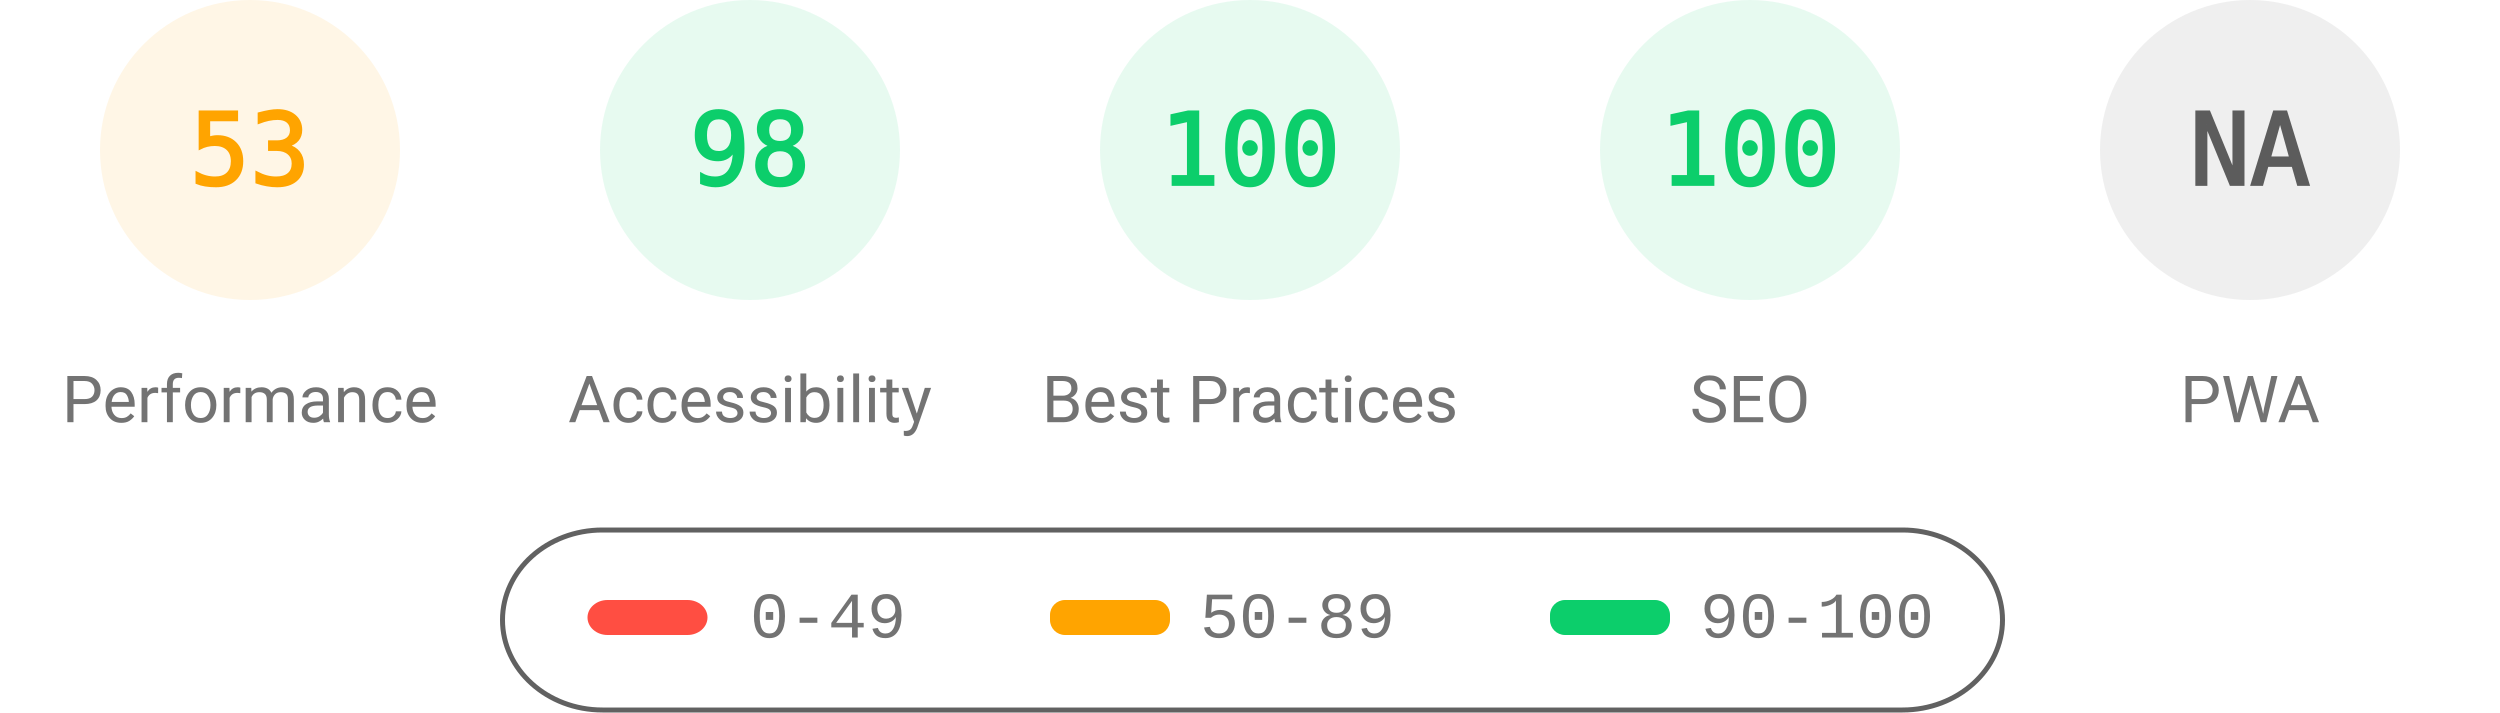
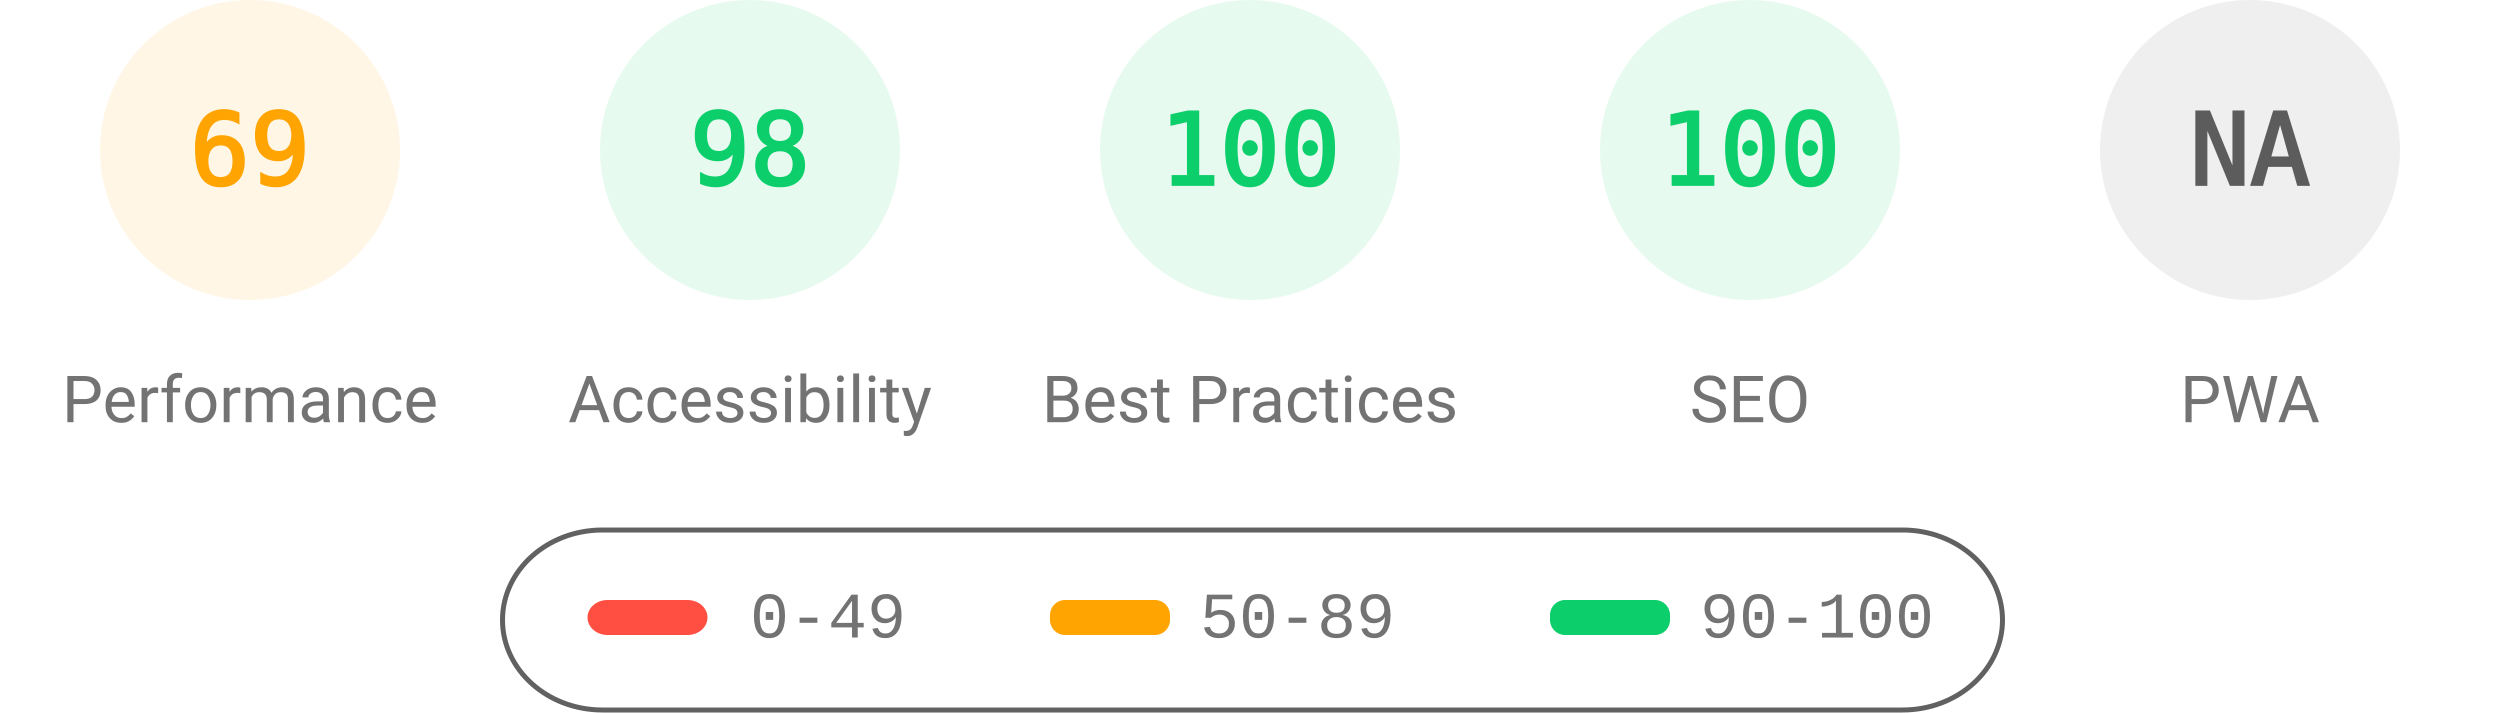
<svg xmlns="http://www.w3.org/2000/svg" fill="none" width="1000" height="285">
  <style>.gauge-base{opacity:.1}.gauge-arc{fill:none;animation-delay:250ms;stroke-linecap:round;transform:rotate(-90deg);transform-origin:100px 60px;animation:load-gauge 1s ease forwards}.guage-text{font-size:40px;font-family:monospace;text-align:center}.guage-red{color:#ff4e42;fill:#ff4e42;stroke:#ff4e42}.guage-orange{color:#ffa400;fill:#ffa400;stroke:#ffa400}.guage-green{color:#0cce6b;fill:#0cce6b;stroke:#0cce6b}.guage-undefined{color:#5c5c5c;fill:#5c5c5c;stroke:#5c5c5c}.guage-title{color:#737373;fill:#737373;stroke:none;font-size:26px;line-height:26px;font-family:Roboto,Halvetica,Arial,sans-serif}@keyframes load-gauge{from{stroke-dasharray:0 352.858}}</style>
  <svg class="guage-div guage-perf guage-orange" viewBox="0 0 200 200" width="200" height="200">
    <circle class="gauge-base" r="56" cx="100" cy="60" stroke-width="8" />
-     <circle class="gauge-arc guage-arc-1" r="56" cx="100" cy="60" stroke-width="8" style="stroke-dasharray:186.485,351.858" />
-     <text class="guage-text" x="100" y="60" alignment-baseline="central" dominant-baseline="central" text-anchor="middle">53</text>
+     <circle class="gauge-arc guage-arc-1" r="56" cx="100" cy="60" stroke-width="8" style="stroke-dasharray:242.782,351.858" />
+     <text class="guage-text" x="100" y="60" alignment-baseline="central" dominant-baseline="central" text-anchor="middle">69</text>
    <text class="guage-title" x="100" y="160" alignment-baseline="central" dominant-baseline="central" text-anchor="middle">Performance</text>
  </svg>
  <svg class="guage-div guage-acc guage-green" viewBox="0 0 200 200" width="200" height="200" x="200">
    <circle class="gauge-base" r="56" cx="100" cy="60" stroke-width="8" />
    <circle class="gauge-arc guage-arc-2" r="56" cx="100" cy="60" stroke-width="8" style="stroke-dasharray:344.821,351.858" />
    <text class="guage-text" x="100" y="60" alignment-baseline="central" dominant-baseline="central" text-anchor="middle">98</text>
    <text class="guage-title" x="100" y="160" alignment-baseline="central" dominant-baseline="central" text-anchor="middle">Accessibility</text>
  </svg>
  <svg class="guage-div guage-best guage-green" viewBox="0 0 200 200" width="200" height="200" x="400">
    <circle class="gauge-base" r="56" cx="100" cy="60" stroke-width="8" />
    <circle class="gauge-arc guage-arc-3" r="56" cx="100" cy="60" stroke-width="8" style="stroke-dasharray:351.858,351.858" />
    <text class="guage-text" x="100" y="60" alignment-baseline="central" dominant-baseline="central" text-anchor="middle">100</text>
    <text class="guage-title" x="100" y="160" alignment-baseline="central" dominant-baseline="central" text-anchor="middle">Best Practices</text>
  </svg>
  <svg class="guage-div guage-seo guage-green" viewBox="0 0 200 200" width="200" height="200" x="600">
    <circle class="gauge-base" r="56" cx="100" cy="60" stroke-width="8" />
    <circle class="gauge-arc guage-arc-4" r="56" cx="100" cy="60" stroke-width="8" style="stroke-dasharray:351.858,351.858" />
    <text class="guage-text" x="100" y="60" alignment-baseline="central" dominant-baseline="central" text-anchor="middle">100</text>
    <text class="guage-title" x="100" y="160" alignment-baseline="central" dominant-baseline="central" text-anchor="middle">SEO</text>
  </svg>
  <svg class="guage-div guage-pwa guage-undefined" viewBox="0 0 200 200" width="200" height="200" x="800">
    <circle class="gauge-base" r="56" cx="100" cy="60" stroke-width="8" />
    <circle class="gauge-arc guage-arc-4" r="56" cx="100" cy="60" stroke-width="8" style="stroke-dasharray:351.858,351.858" />
    <text class="guage-text" x="100" y="60" alignment-baseline="central" dominant-baseline="central" text-anchor="middle">NA</text>
    <text class="guage-title" x="100" y="160" alignment-baseline="central" dominant-baseline="central" text-anchor="middle">PWA</text>
  </svg>
  <svg width="604" height="76" x="200" y="210">
    <path fill="none" id="canvas_background" d="M-1-1h604v80H-1z" />
    <rect fill-opacity="0" stroke="#616161" stroke-width="2" rx="40" id="svg_2" height="72" width="600" y="2" x="1" fill="#000" />
    <rect stroke="#000" rx="8" id="svg_3" height="14" width="48" y="30" x="35" stroke-opacity="null" stroke-width="0" fill="#ff4e42" />
    <rect stroke="#000" rx="6" id="svg_4" height="14" width="48" y="30" x="220" stroke-opacity="null" stroke-width="0" fill="#ffa400" />
    <rect stroke="#000" rx="6" id="svg_5" height="14" width="48" y="30" x="420" stroke-opacity="null" stroke-width="0" fill="#0cce6b" />
    <text xml:space="preserve" text-anchor="start" font-family="'Courier New', Courier, monospace" font-size="26" id="svg_6" y="45" x="100" stroke-opacity="null" stroke-width="0" stroke="#000" fill="#737373">0-49</text>
    <text xml:space="preserve" text-anchor="start" font-family="'Courier New', Courier, monospace" font-size="26" id="svg_7" y="45" x="280" stroke-opacity="null" stroke-width="0" stroke="#000" fill="#737373">50-89</text>
    <text xml:space="preserve" text-anchor="start" font-family="'Courier New', Courier, monospace" font-size="26" id="svg_8" y="45" x="480" stroke-opacity="null" stroke-width="0" stroke="#000" fill="#737373">90-100</text>
  </svg>
</svg>
